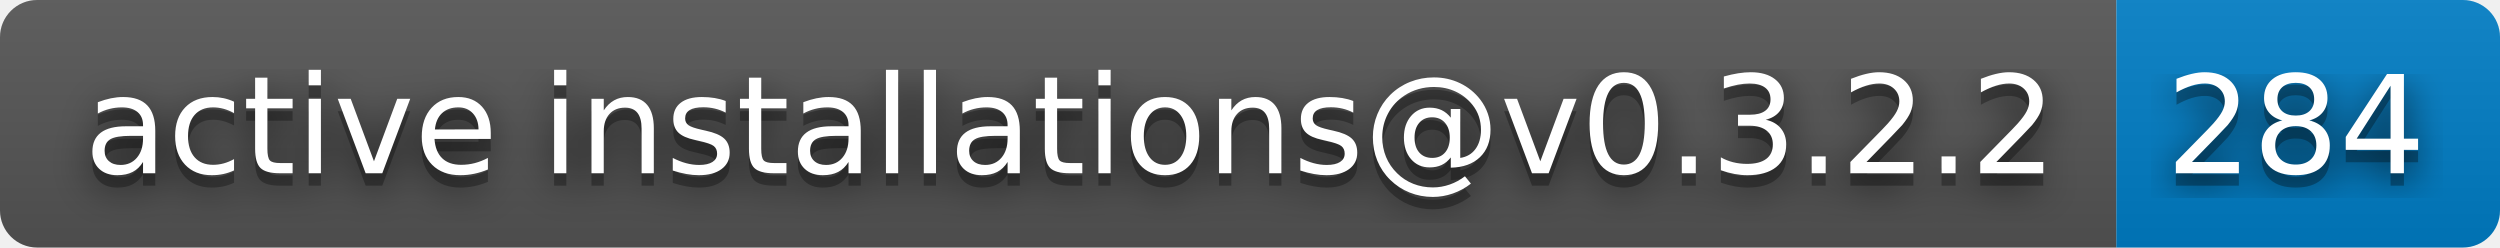
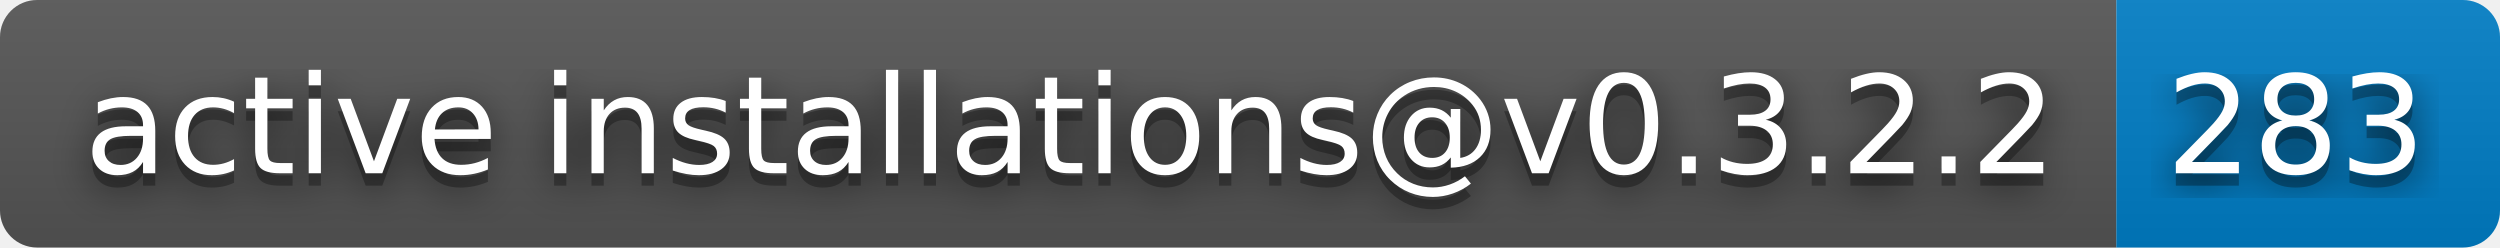
- <svg xmlns="http://www.w3.org/2000/svg" width="202" height="20" role="img" aria-label="active installations@v0.3.2.2: 284">
+ <svg xmlns="http://www.w3.org/2000/svg" width="202" height="20" role="img" aria-label="active installations@v0.3.2.2: 283">
  <filter id="blur">
    <feGaussianBlur stdDeviation="16" />
  </filter>
  <linearGradient id="s" x2="0" y2="100%">
    <stop offset="0" stop-color="#bbb" stop-opacity=".1" />
    <stop offset="1" stop-opacity=".1" />
  </linearGradient>
  <clipPath id="r">
    <rect width="202" height="20" rx="3" />
  </clipPath>
  <g clip-path="url(#r)">
    <rect width="171" height="20" fill="#555" />
    <rect x="171" width="31" height="20" fill="#007ec6" />
    <rect width="202" height="20" fill="url(#s)" />
  </g>
  <g fill="#fff" text-anchor="middle" font-family="Verdana,Geneva,DejaVu Sans,sans-serif" text-rendering="geometricPrecision" font-size="110">
    <g transform="scale(.1)">
      <g aria-hidden="true" fill="#010101">
        <text x="865" y="150" fill-opacity=".8" filter="url(#blur)" textLength="1610">active installations@v0.3.2.2</text>
        <text x="865" y="150" fill-opacity=".3" textLength="1610">active installations@v0.3.2.2</text>
      </g>
      <text x="865" y="140" textLength="1610">active installations@v0.3.2.2</text>
    </g>
    <g transform="scale(.1)">
      <g aria-hidden="true" fill="#010101">
-         <text x="1855" y="150" fill-opacity=".8" filter="url(#blur)" textLength="210">284</text>
-         <text x="1855" y="150" fill-opacity=".3" textLength="210">284</text>
+         <text x="1855" y="150" fill-opacity=".8" filter="url(#blur)" textLength="210">283</text>
+         <text x="1855" y="150" fill-opacity=".3" textLength="210">283</text>
      </g>
-       <text x="1855" y="140" textLength="210">284</text>
+       <text x="1855" y="140" textLength="210">283</text>
    </g>
  </g>
</svg>
